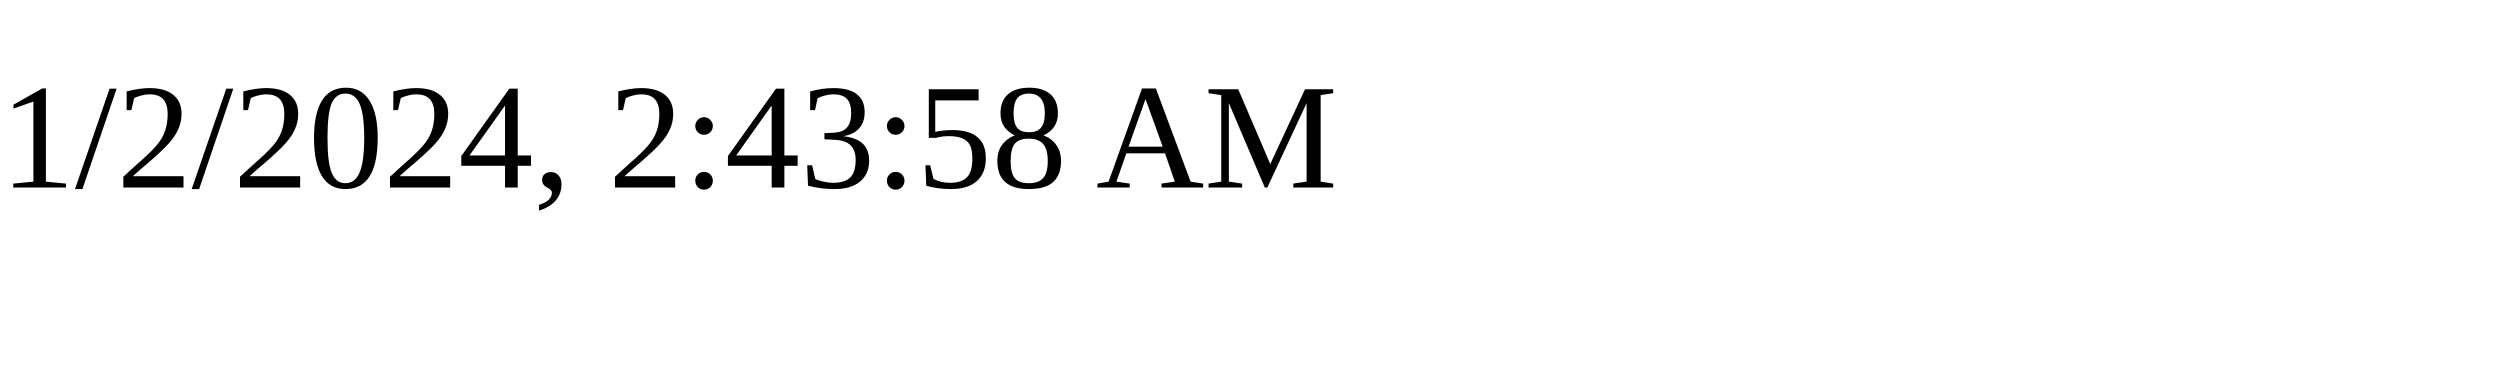
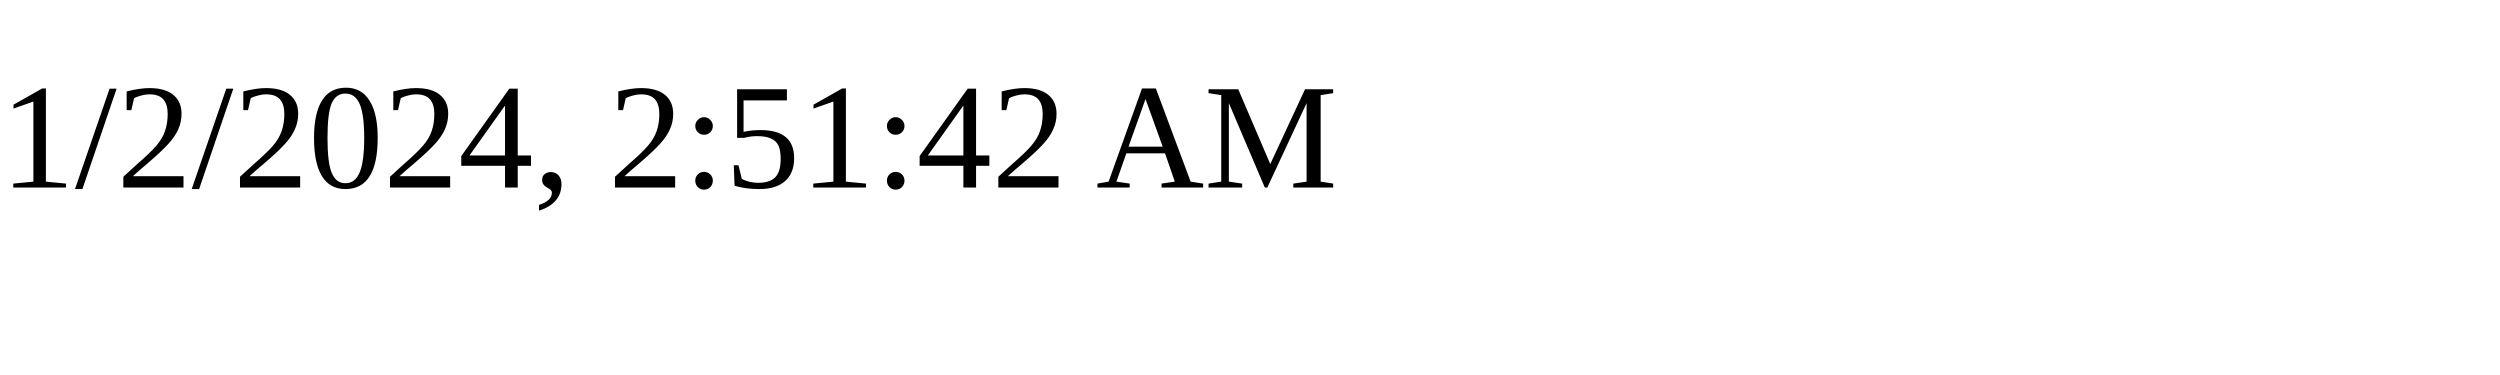
<svg xmlns="http://www.w3.org/2000/svg" height="30" width="200">
-   <text x="0" y="15">1/2/2024, 2:43:58 AM</text>
+   <text x="0" y="15">1/2/2024, 2:51:42 AM</text>
</svg>
